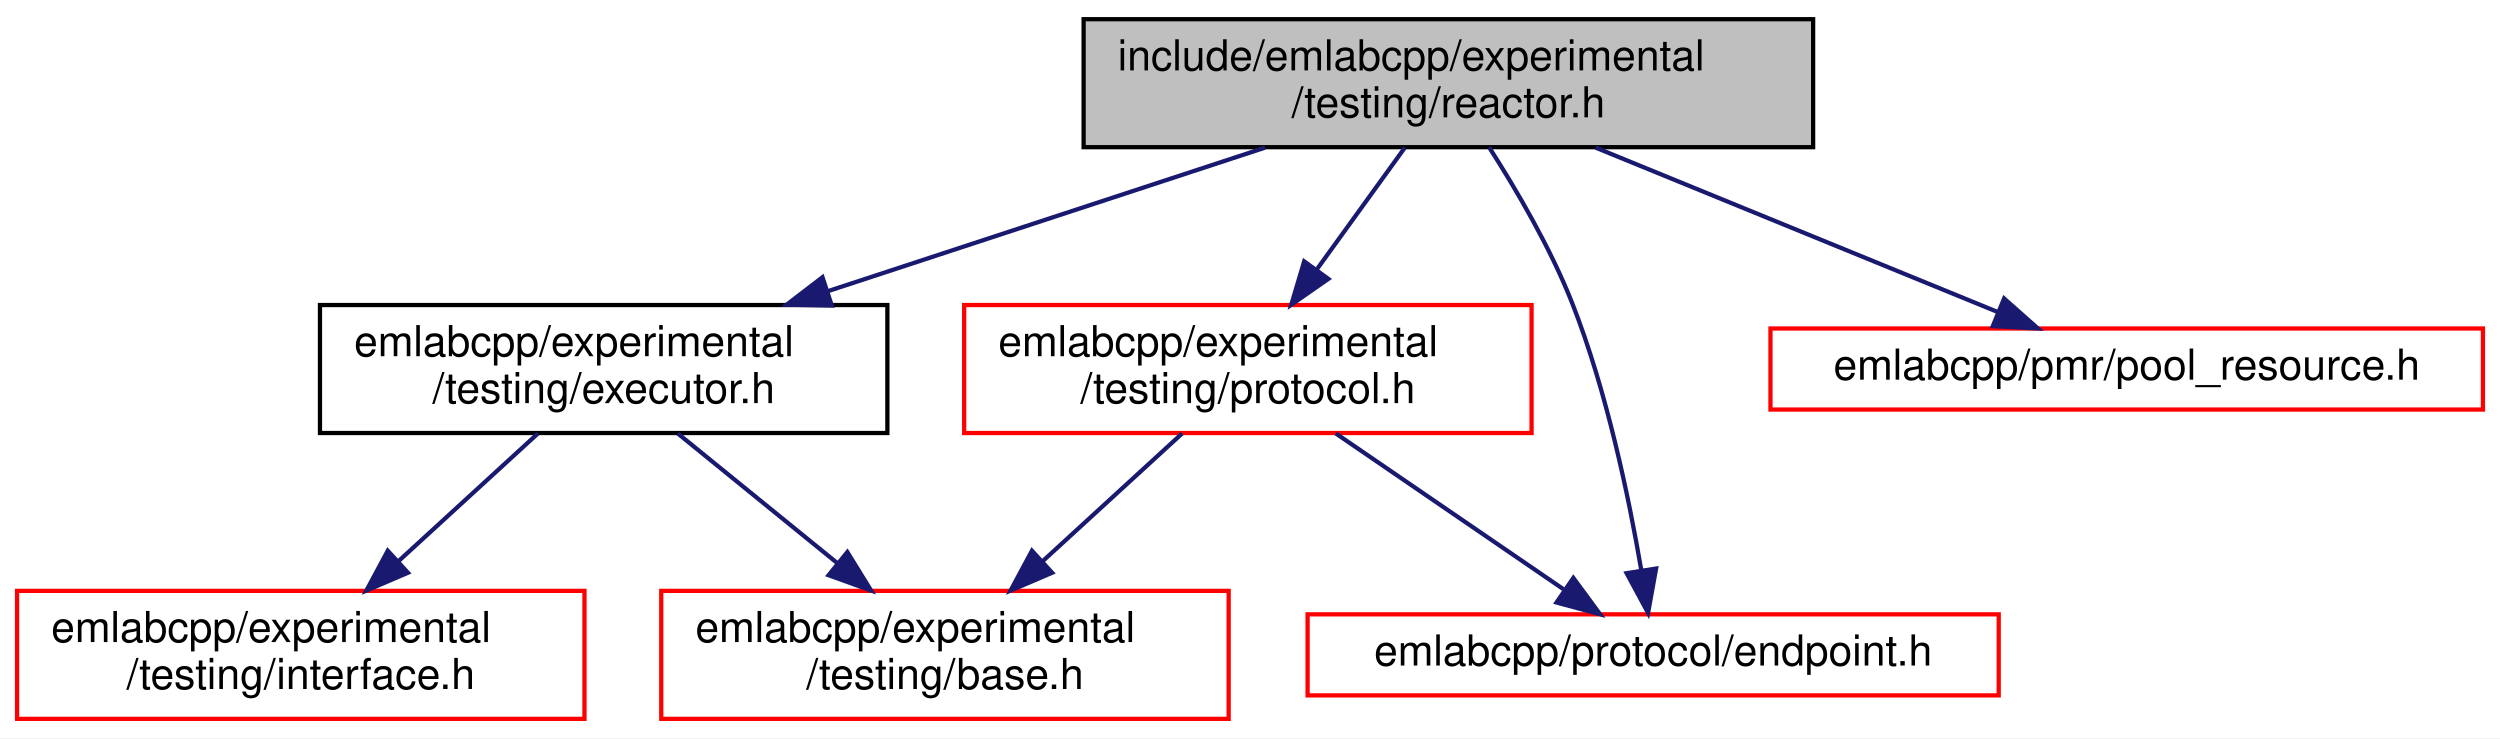
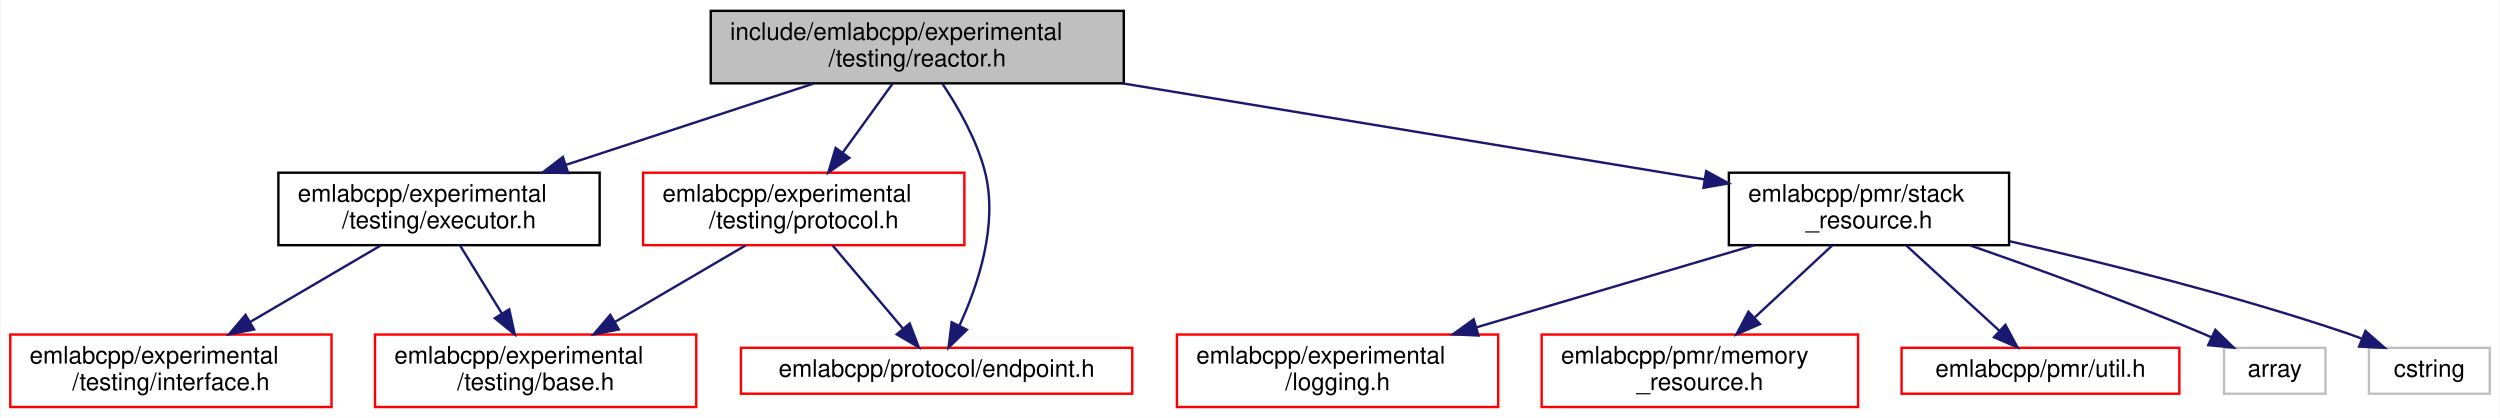
- <svg xmlns="http://www.w3.org/2000/svg" xmlns:xlink="http://www.w3.org/1999/xlink" width="586pt" height="173pt" viewBox="0.00 0.00 586.00 173.00">
+ <svg xmlns="http://www.w3.org/2000/svg" xmlns:xlink="http://www.w3.org/1999/xlink" width="1035pt" height="173pt" viewBox="0.00 0.00 1034.50 173.00">
  <g id="graph0" class="graph" transform="scale(1 1) rotate(0) translate(4 169)">
-     <polygon fill="white" stroke="transparent" points="-4,4 -4,-169 582,-169 582,4 -4,4" />
+     <polygon fill="white" stroke="transparent" points="-4,4 -4,-169 1030.5,-169 1030.5,4 -4,4" />
    <g id="node1" class="node">
      <g id="a_node1">
        <a xlink:title=" ">
-           <polygon fill="#bfbfbf" stroke="black" points="250,-134.5 250,-164.5 421,-164.5 421,-134.5 250,-134.5" />
-           <text text-anchor="start" x="258" y="-152.5" font-family="Helvetica,sans-Serif" font-size="10.00">include/emlabcpp/experimental</text>
-           <text text-anchor="middle" x="335.5" y="-141.5" font-family="Helvetica,sans-Serif" font-size="10.00">/testing/reactor.h</text>
+           <polygon fill="#bfbfbf" stroke="black" points="290,-134.5 290,-164.5 461,-164.5 461,-134.5 290,-134.5" />
+           <text text-anchor="start" x="298" y="-152.5" font-family="Helvetica,sans-Serif" font-size="10.00">include/emlabcpp/experimental</text>
+           <text text-anchor="middle" x="375.5" y="-141.5" font-family="Helvetica,sans-Serif" font-size="10.00">/testing/reactor.h</text>
        </a>
      </g>
    </g>
    <g id="node2" class="node">
      <g id="a_node2">
        <a xlink:href="executor_8h.html" target="_top" xlink:title=" ">
-           <polygon fill="white" stroke="black" points="71,-67.5 71,-97.5 204,-97.5 204,-67.5 71,-67.5" />
-           <text text-anchor="start" x="79" y="-85.5" font-family="Helvetica,sans-Serif" font-size="10.00">emlabcpp/experimental</text>
-           <text text-anchor="middle" x="137.5" y="-74.5" font-family="Helvetica,sans-Serif" font-size="10.00">/testing/executor.h</text>
+           <polygon fill="white" stroke="black" points="111,-67.5 111,-97.5 244,-97.5 244,-67.5 111,-67.5" />
+           <text text-anchor="start" x="119" y="-85.5" font-family="Helvetica,sans-Serif" font-size="10.00">emlabcpp/experimental</text>
+           <text text-anchor="middle" x="177.5" y="-74.5" font-family="Helvetica,sans-Serif" font-size="10.00">/testing/executor.h</text>
        </a>
      </g>
    </g>
    <g id="edge1" class="edge">
-       <path fill="none" stroke="midnightblue" d="M292.54,-134.4C262.44,-124.52 222.04,-111.25 190.02,-100.74" />
-       <polygon fill="midnightblue" stroke="midnightblue" points="190.97,-97.37 180.38,-97.58 188.79,-104.02 190.97,-97.37" />
+       <path fill="none" stroke="midnightblue" d="M332.54,-134.4C302.44,-124.52 262.04,-111.25 230.02,-100.74" />
+       <polygon fill="midnightblue" stroke="midnightblue" points="230.97,-97.37 220.38,-97.58 228.79,-104.02 230.97,-97.37" />
    </g>
    <g id="node5" class="node">
      <g id="a_node5">
        <a xlink:href="experimental_2testing_2protocol_8h.html" target="_top" xlink:title=" ">
-           <polygon fill="white" stroke="red" points="222,-67.5 222,-97.5 355,-97.5 355,-67.5 222,-67.5" />
-           <text text-anchor="start" x="230" y="-85.5" font-family="Helvetica,sans-Serif" font-size="10.00">emlabcpp/experimental</text>
-           <text text-anchor="middle" x="288.5" y="-74.5" font-family="Helvetica,sans-Serif" font-size="10.00">/testing/protocol.h</text>
+           <polygon fill="white" stroke="red" points="262,-67.5 262,-97.5 395,-97.5 395,-67.5 262,-67.5" />
+           <text text-anchor="start" x="270" y="-85.5" font-family="Helvetica,sans-Serif" font-size="10.00">emlabcpp/experimental</text>
+           <text text-anchor="middle" x="328.5" y="-74.5" font-family="Helvetica,sans-Serif" font-size="10.00">/testing/protocol.h</text>
        </a>
      </g>
    </g>
    <g id="edge4" class="edge">
-       <path fill="none" stroke="midnightblue" d="M325.3,-134.4C319.27,-126.05 311.48,-115.29 304.63,-105.81" />
-       <polygon fill="midnightblue" stroke="midnightblue" points="307.37,-103.63 298.68,-97.58 301.7,-107.73 307.37,-103.63" />
+       <path fill="none" stroke="midnightblue" d="M365.3,-134.4C359.27,-126.05 351.48,-115.29 344.63,-105.81" />
+       <polygon fill="midnightblue" stroke="midnightblue" points="347.37,-103.63 338.68,-97.58 341.7,-107.73 347.37,-103.63" />
    </g>
    <g id="node6" class="node">
      <g id="a_node6">
        <a xlink:href="endpoint_8h.html" target="_top" xlink:title=" ">
          <polygon fill="white" stroke="red" points="302.5,-6 302.5,-25 464.5,-25 464.5,-6 302.5,-6" />
          <text text-anchor="middle" x="383.5" y="-13" font-family="Helvetica,sans-Serif" font-size="10.00">emlabcpp/protocol/endpoint.h</text>
        </a>
      </g>
    </g>
-     <g id="edge8" class="edge">
-       <path fill="none" stroke="midnightblue" d="M345.05,-134.48C351.36,-124.64 359.39,-110.98 364.5,-98 372.63,-77.35 377.82,-52.33 380.69,-35.5" />
-       <polygon fill="midnightblue" stroke="midnightblue" points="384.19,-35.74 382.31,-25.32 377.28,-34.64 384.19,-35.74" />
+     <g id="edge13" class="edge">
+       <path fill="none" stroke="midnightblue" d="M385.94,-134.31C392.4,-124.63 400.09,-111.2 403.5,-98 409.18,-76.04 400.55,-50.65 392.92,-34.12" />
+       <polygon fill="midnightblue" stroke="midnightblue" points="396.02,-32.48 388.44,-25.08 389.75,-35.6 396.02,-32.48" />
    </g>
    <g id="node7" class="node">
      <g id="a_node7">
-         <a xlink:href="pool__resource_8h.html" target="_top" xlink:title=" ">
-           <polygon fill="white" stroke="red" points="411,-73 411,-92 578,-92 578,-73 411,-73" />
-           <text text-anchor="middle" x="494.5" y="-80" font-family="Helvetica,sans-Serif" font-size="10.00">emlabcpp/pmr/pool_resource.h</text>
+         <a xlink:href="stack__resource_8h.html" target="_top" xlink:title=" ">
+           <polygon fill="white" stroke="black" points="711.5,-67.5 711.5,-97.5 827.5,-97.5 827.5,-67.5 711.5,-67.5" />
+           <text text-anchor="start" x="719.5" y="-85.5" font-family="Helvetica,sans-Serif" font-size="10.00">emlabcpp/pmr/stack</text>
+           <text text-anchor="middle" x="769.5" y="-74.5" font-family="Helvetica,sans-Serif" font-size="10.00">_resource.h</text>
        </a>
      </g>
    </g>
    <g id="edge7" class="edge">
-       <path fill="none" stroke="midnightblue" d="M370,-134.4C398.15,-122.89 437.51,-106.8 464.39,-95.81" />
-       <polygon fill="midnightblue" stroke="midnightblue" points="465.76,-99.03 473.69,-92.01 463.11,-92.55 465.76,-99.03" />
+       <path fill="none" stroke="midnightblue" d="M460.51,-134.48C532.59,-122.58 634.63,-105.75 701.42,-94.73" />
+       <polygon fill="midnightblue" stroke="midnightblue" points="702.12,-98.16 711.42,-93.08 700.98,-91.26 702.12,-98.16" />
    </g>
    <g id="node3" class="node">
      <g id="a_node3">
        <a xlink:href="experimental_2testing_2base_8h.html" target="_top" xlink:title=" ">
          <polygon fill="white" stroke="red" points="151,-0.5 151,-30.5 284,-30.5 284,-0.5 151,-0.5" />
          <text text-anchor="start" x="159" y="-18.5" font-family="Helvetica,sans-Serif" font-size="10.00">emlabcpp/experimental</text>
          <text text-anchor="middle" x="217.5" y="-7.5" font-family="Helvetica,sans-Serif" font-size="10.00">/testing/base.h</text>
        </a>
      </g>
    </g>
    <g id="edge2" class="edge">
-       <path fill="none" stroke="midnightblue" d="M154.86,-67.4C165.76,-58.54 180.01,-46.96 192.16,-37.09" />
-       <polygon fill="midnightblue" stroke="midnightblue" points="194.62,-39.6 200.18,-30.58 190.21,-34.17 194.62,-39.6" />
+       <path fill="none" stroke="midnightblue" d="M186.18,-67.4C191.26,-59.13 197.8,-48.51 203.59,-39.1" />
+       <polygon fill="midnightblue" stroke="midnightblue" points="206.58,-40.93 208.84,-30.58 200.62,-37.26 206.58,-40.93" />
    </g>
    <g id="node4" class="node">
      <g id="a_node4">
        <a xlink:href="interface_8h.html" target="_top" xlink:title=" ">
          <polygon fill="white" stroke="red" points="0,-0.5 0,-30.5 133,-30.5 133,-0.5 0,-0.5" />
          <text text-anchor="start" x="8" y="-18.5" font-family="Helvetica,sans-Serif" font-size="10.00">emlabcpp/experimental</text>
          <text text-anchor="middle" x="66.5" y="-7.5" font-family="Helvetica,sans-Serif" font-size="10.00">/testing/interface.h</text>
        </a>
      </g>
    </g>
    <g id="edge3" class="edge">
-       <path fill="none" stroke="midnightblue" d="M122.09,-67.4C112.51,-58.62 100.01,-47.18 89.3,-37.37" />
-       <polygon fill="midnightblue" stroke="midnightblue" points="91.62,-34.75 81.88,-30.58 86.89,-39.91 91.62,-34.75" />
+       <path fill="none" stroke="midnightblue" d="M153.41,-67.4C137.56,-58.11 116.61,-45.84 99.24,-35.67" />
+       <polygon fill="midnightblue" stroke="midnightblue" points="100.94,-32.61 90.54,-30.58 97.4,-38.65 100.94,-32.61" />
    </g>
    <g id="edge5" class="edge">
-       <path fill="none" stroke="midnightblue" d="M273.09,-67.4C263.51,-58.62 251.01,-47.18 240.3,-37.37" />
-       <polygon fill="midnightblue" stroke="midnightblue" points="242.62,-34.75 232.88,-30.58 237.89,-39.91 242.62,-34.75" />
+       <path fill="none" stroke="midnightblue" d="M304.41,-67.4C288.56,-58.11 267.61,-45.84 250.24,-35.67" />
+       <polygon fill="midnightblue" stroke="midnightblue" points="251.94,-32.61 241.54,-30.58 248.4,-38.65 251.94,-32.61" />
    </g>
    <g id="edge6" class="edge">
-       <path fill="none" stroke="midnightblue" d="M309.11,-67.4C324.9,-56.6 346.59,-41.76 362.47,-30.89" />
-       <polygon fill="midnightblue" stroke="midnightblue" points="364.79,-33.54 371.07,-25.01 360.84,-27.77 364.79,-33.54" />
+       <path fill="none" stroke="midnightblue" d="M340.43,-67.4C349.01,-57.26 360.6,-43.57 369.59,-32.94" />
+       <polygon fill="midnightblue" stroke="midnightblue" points="372.36,-35.09 376.14,-25.19 367.01,-30.57 372.36,-35.09" />
+     </g>
+     <g id="node8" class="node">
+       <g id="a_node8">
+         <a xlink:href="logging_8h.html" target="_top" xlink:title=" ">
+           <polygon fill="white" stroke="red" points="483,-0.5 483,-30.5 616,-30.5 616,-0.5 483,-0.5" />
+           <text text-anchor="start" x="491" y="-18.5" font-family="Helvetica,sans-Serif" font-size="10.00">emlabcpp/experimental</text>
+           <text text-anchor="middle" x="549.5" y="-7.5" font-family="Helvetica,sans-Serif" font-size="10.00">/logging.h</text>
+         </a>
+       </g>
+     </g>
+     <g id="edge8" class="edge">
+       <path fill="none" stroke="midnightblue" d="M722.03,-67.48C688.32,-57.51 642.87,-44.09 607.08,-33.51" />
+       <polygon fill="midnightblue" stroke="midnightblue" points="607.84,-30.09 597.26,-30.61 605.86,-36.8 607.84,-30.09" />
+     </g>
+     <g id="node9" class="node">
+       <g id="a_node9">
+         <a xlink:href="memory__resource_8h.html" target="_top" xlink:title=" ">
+           <polygon fill="white" stroke="red" points="634,-0.5 634,-30.5 765,-30.5 765,-0.5 634,-0.5" />
+           <text text-anchor="start" x="642" y="-18.5" font-family="Helvetica,sans-Serif" font-size="10.00">emlabcpp/pmr/memory</text>
+           <text text-anchor="middle" x="699.5" y="-7.5" font-family="Helvetica,sans-Serif" font-size="10.00">_resource.h</text>
+         </a>
+       </g>
+     </g>
+     <g id="edge9" class="edge">
+       <path fill="none" stroke="midnightblue" d="M754.31,-67.4C744.95,-58.71 732.78,-47.4 722.29,-37.66" />
+       <polygon fill="midnightblue" stroke="midnightblue" points="724.37,-34.82 714.66,-30.58 719.61,-39.95 724.37,-34.82" />
+     </g>
+     <g id="node10" class="node">
+       <g id="a_node10">
+         <a xlink:href="util_8h.html" target="_top" xlink:title=" ">
+           <polygon fill="white" stroke="red" points="783,-6 783,-25 898,-25 898,-6 783,-6" />
+           <text text-anchor="middle" x="840.5" y="-13" font-family="Helvetica,sans-Serif" font-size="10.00">emlabcpp/pmr/util.h</text>
+         </a>
+       </g>
+     </g>
+     <g id="edge10" class="edge">
+       <path fill="none" stroke="midnightblue" d="M784.91,-67.4C796.31,-56.96 811.83,-42.75 823.57,-32" />
+       <polygon fill="midnightblue" stroke="midnightblue" points="825.99,-34.53 831,-25.19 821.26,-29.37 825.99,-34.53" />
+     </g>
+     <g id="node11" class="node">
+       <g id="a_node11">
+         <a xlink:title=" ">
+           <polygon fill="white" stroke="#bfbfbf" points="916.5,-6 916.5,-25 958.5,-25 958.5,-6 916.5,-6" />
+           <text text-anchor="middle" x="937.5" y="-13" font-family="Helvetica,sans-Serif" font-size="10.00">array</text>
+         </a>
+       </g>
+     </g>
+     <g id="edge11" class="edge">
+       <path fill="none" stroke="midnightblue" d="M811.28,-67.43C838.87,-57.84 875.67,-44.48 907.5,-31 908.7,-30.49 909.92,-29.96 911.15,-29.42" />
+       <polygon fill="midnightblue" stroke="midnightblue" points="912.9,-32.46 920.5,-25.08 909.96,-26.11 912.9,-32.46" />
+     </g>
+     <g id="node12" class="node">
+       <g id="a_node12">
+         <a xlink:title=" ">
+           <polygon fill="white" stroke="#bfbfbf" points="976.5,-6 976.5,-25 1026.5,-25 1026.5,-6 976.5,-6" />
+           <text text-anchor="middle" x="1001.5" y="-13" font-family="Helvetica,sans-Serif" font-size="10.00">cstring</text>
+         </a>
+       </g>
+     </g>
+     <g id="edge12" class="edge">
+       <path fill="none" stroke="midnightblue" d="M827.8,-69.11C867.61,-60.05 921.3,-46.64 967.5,-31 969.41,-30.35 971.37,-29.64 973.34,-28.9" />
+       <polygon fill="midnightblue" stroke="midnightblue" points="975.03,-31.99 982.99,-25 972.41,-25.5 975.03,-31.99" />
    </g>
  </g>
</svg>
